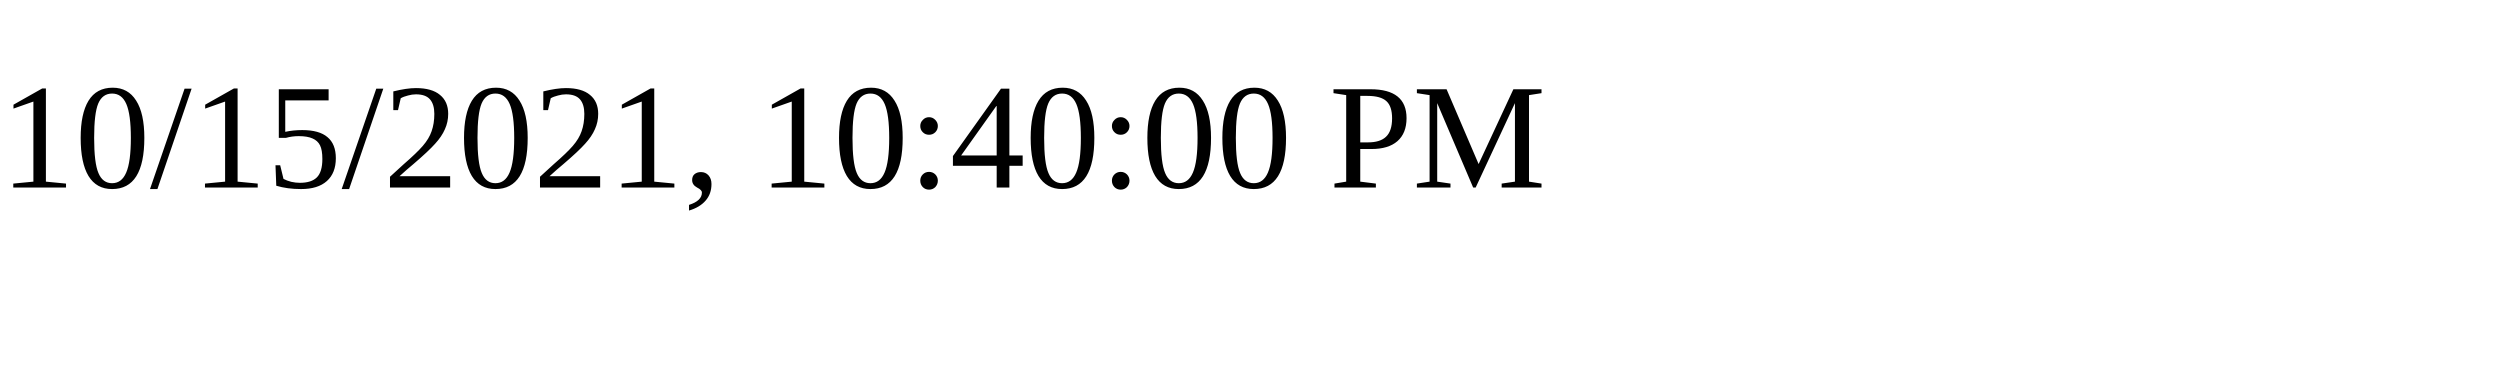
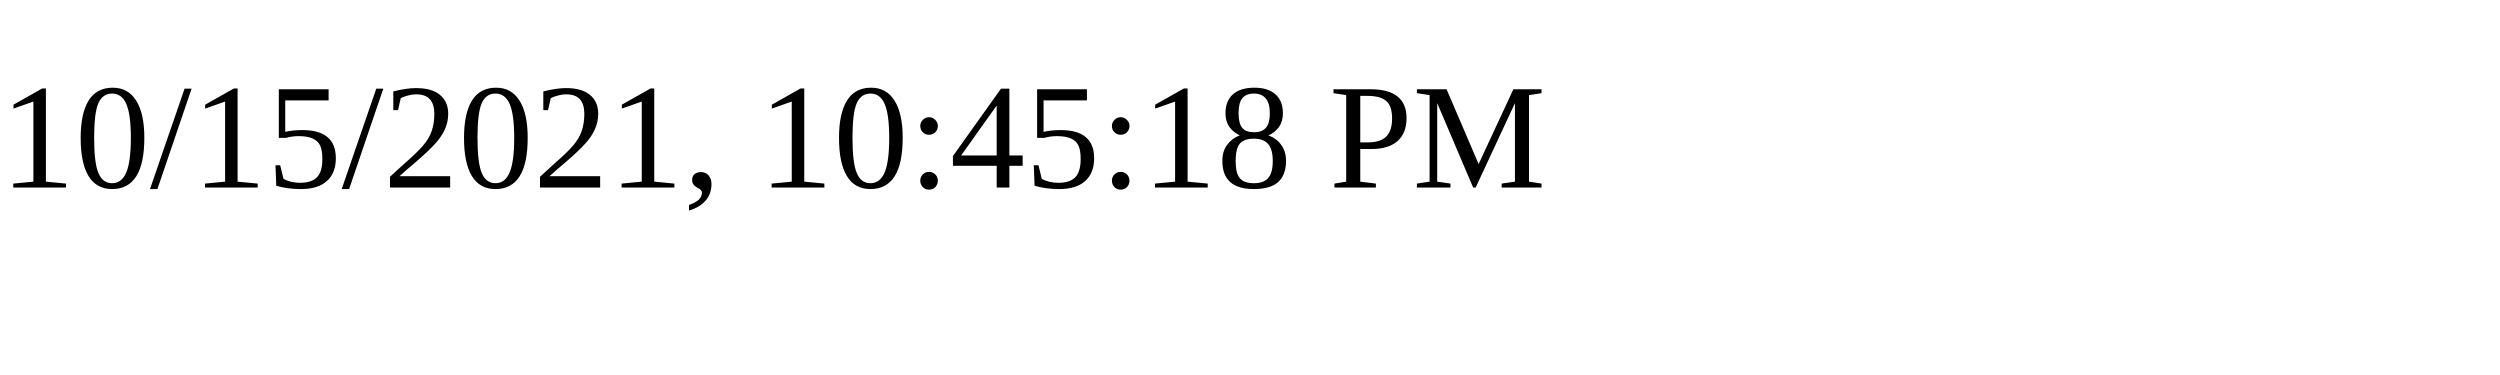
<svg xmlns="http://www.w3.org/2000/svg" height="30" width="200">
-   <text x="0" y="15">10/15/2021, 10:40:00 PM</text>
+   <text x="0" y="15">10/15/2021, 10:45:18 PM</text>
</svg>
